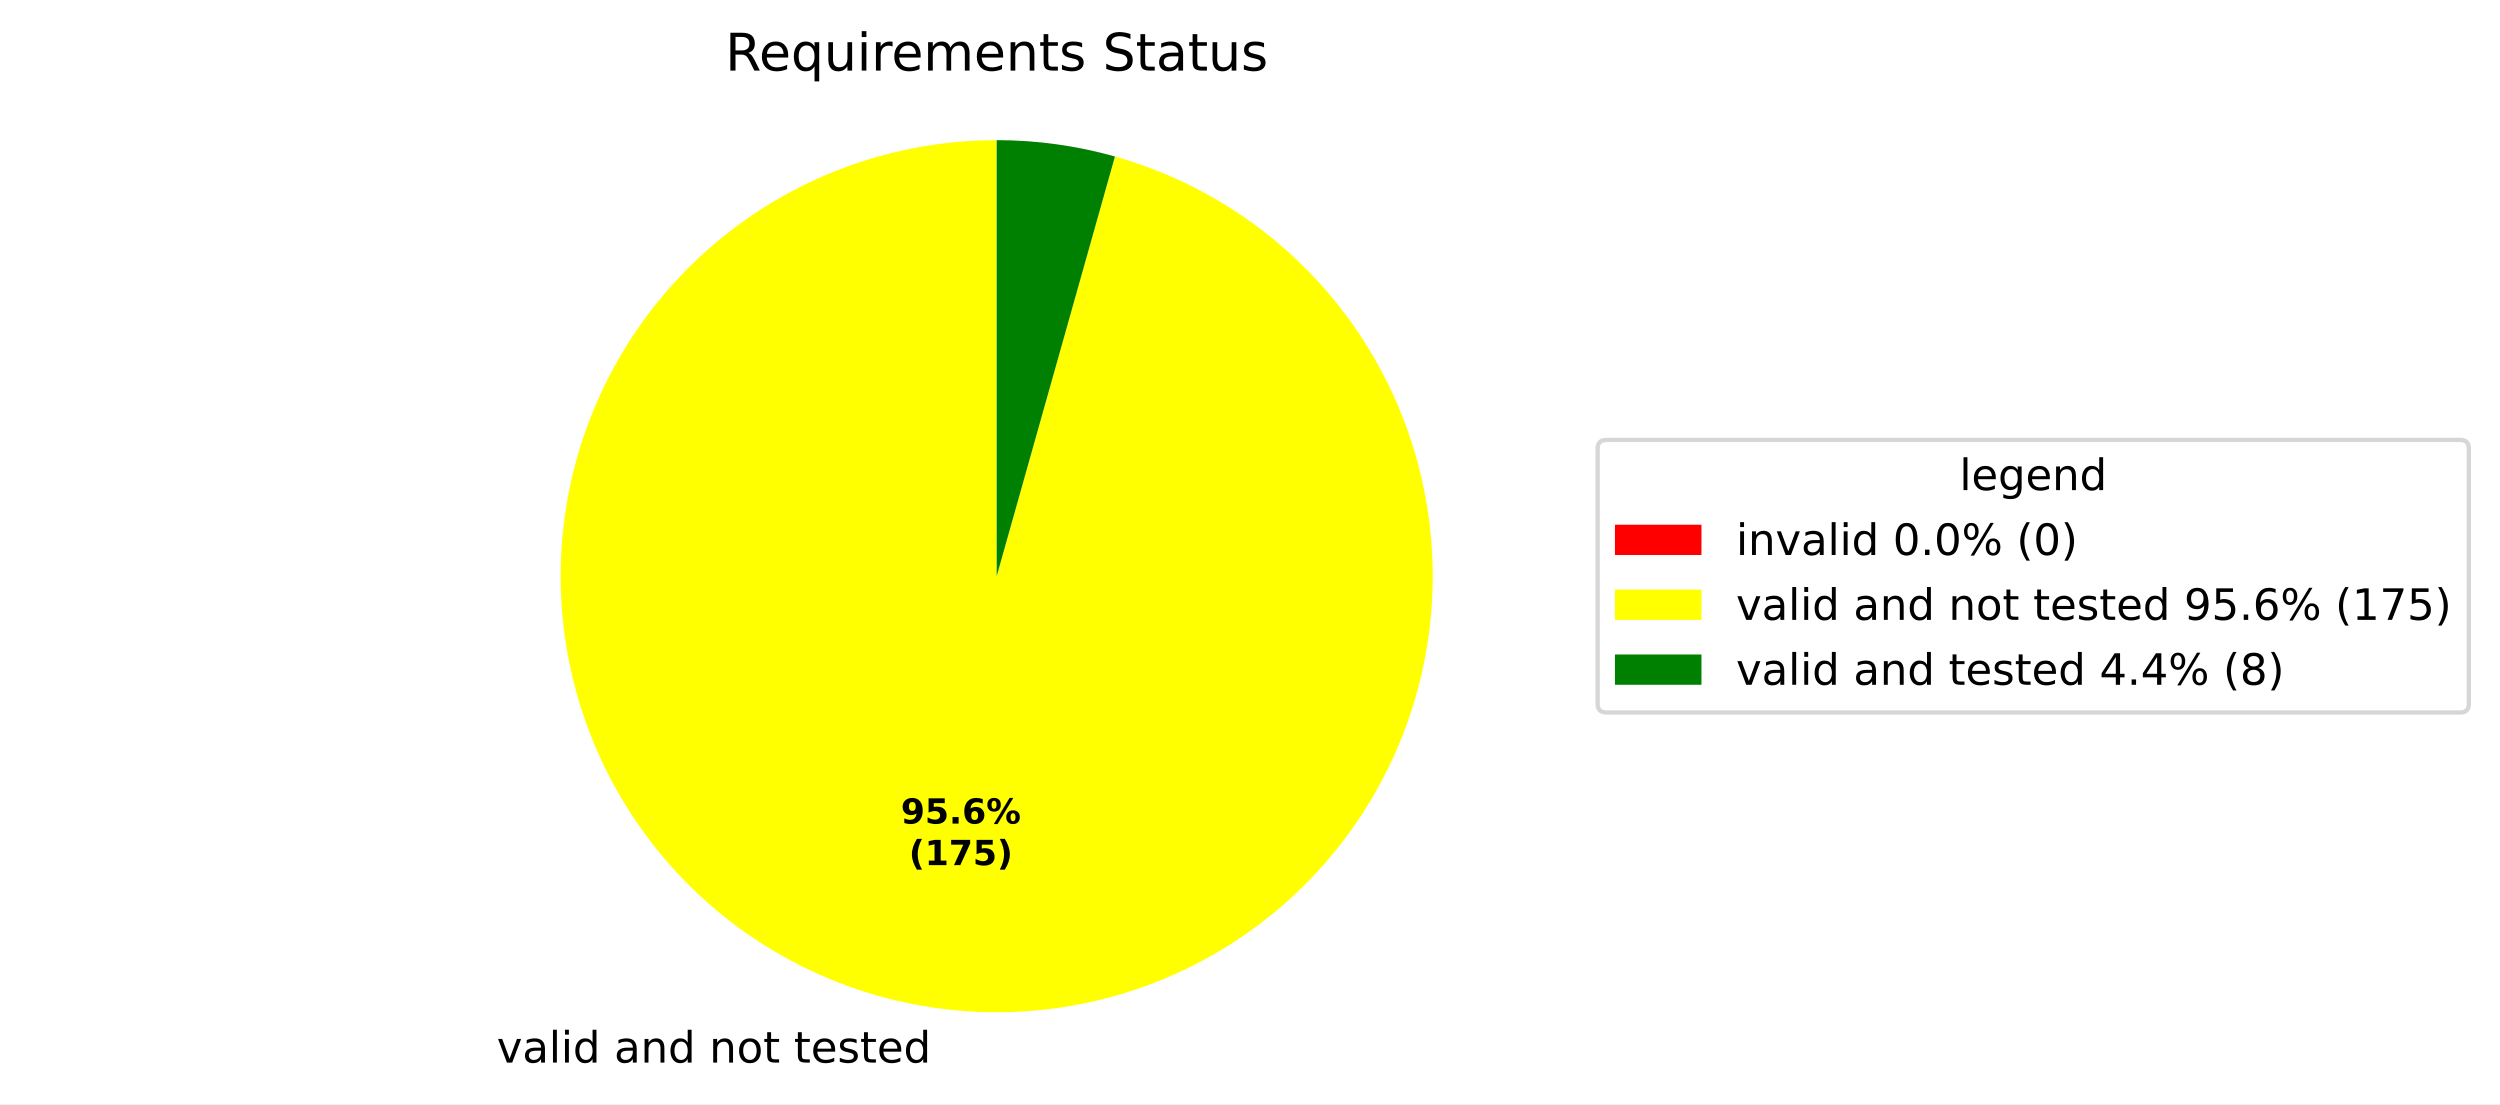
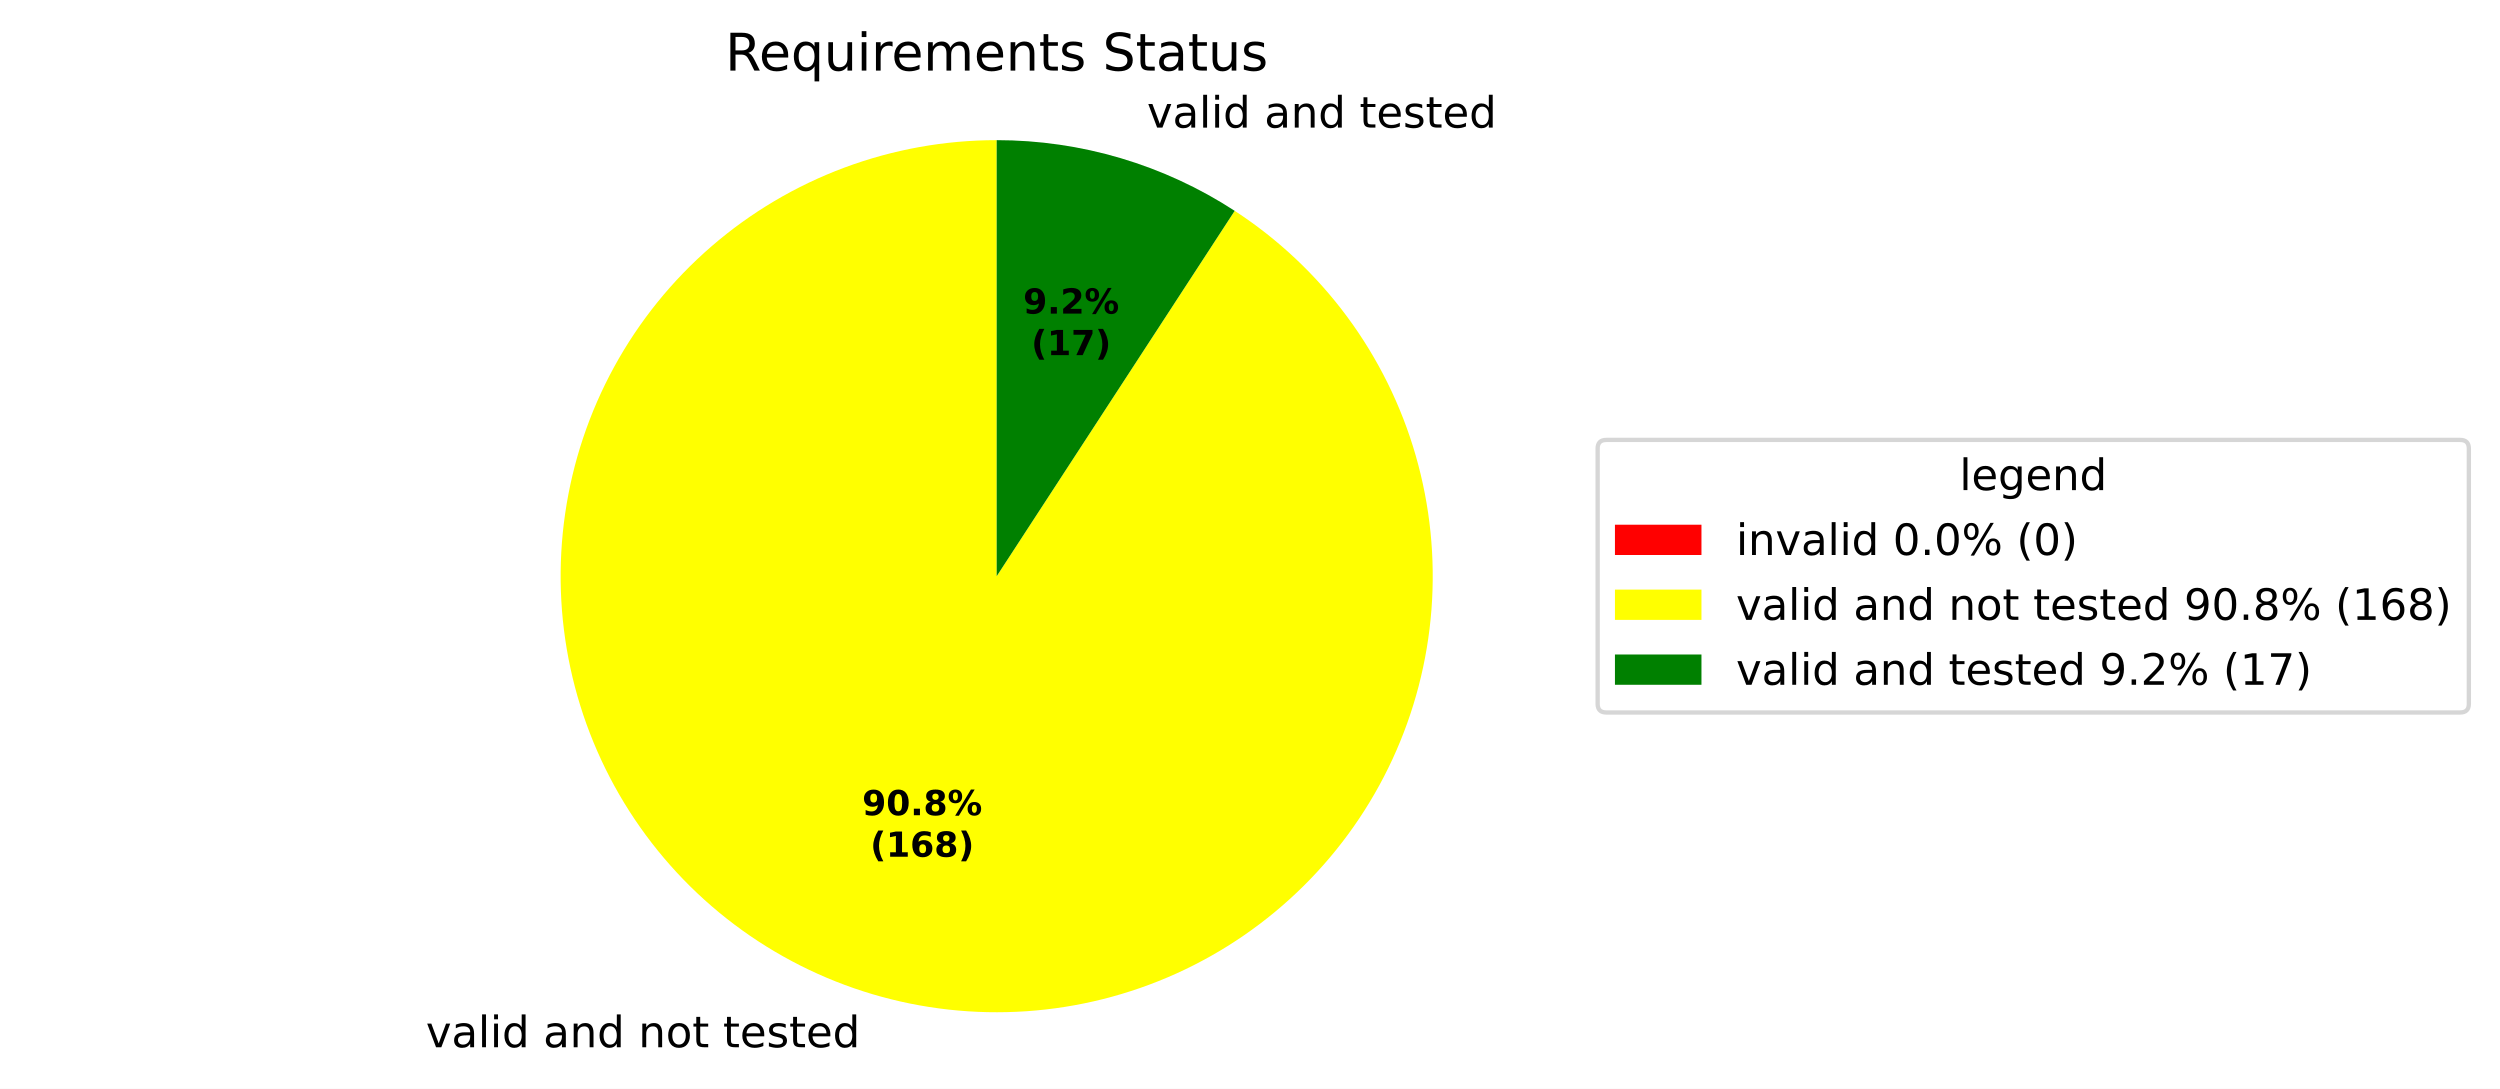
- <svg xmlns="http://www.w3.org/2000/svg" xmlns:xlink="http://www.w3.org/1999/xlink" width="577.915pt" height="255.235pt" viewBox="0 0 577.915 255.235" version="1.1">
+ <svg xmlns="http://www.w3.org/2000/svg" xmlns:xlink="http://www.w3.org/1999/xlink" width="577.915pt" height="251.69pt" viewBox="0 0 577.915 251.69" version="1.1">
  <defs>
    <style type="text/css">*{stroke-linejoin: round; stroke-linecap: butt}</style>
  </defs>
  <g id="figure_1">
    <g id="patch_1">
-       <path d="M 0 255.235  L 577.915 255.235  L 577.915 0  L 0 0  z " style="fill: #ffffff" />
+       <path d="M 0 251.69  L 577.915 251.69  L 577.915 0  L 0 0  z " style="fill: #ffffff" />
    </g>
    <g id="axes_1">
      <g id="patch_2">
        <path d="M 230.4 32.398  C 230.4 32.398 230.4 32.398 230.4 32.398  L 230.4 133.198  z " style="fill: #ff0000" />
      </g>
      <g id="patch_3">
-         <path d="M 230.4 32.398  C 217.745 32.398 205.203 34.781 193.43 39.423  C 181.657 44.064 170.863 50.881 161.612 59.517  C 152.362 68.153 144.82 78.454 139.382 89.881  C 133.944 101.307 130.706 113.657 129.838 126.282  C 128.969 138.907 130.486 151.583 134.309 163.647  C 138.131 175.71 144.192 186.947 152.173 196.768  C 160.154 206.589 169.913 214.82 180.94 221.029  C 191.966 227.239 204.064 231.317 216.6 233.049  C 229.136 234.782 241.886 234.138 254.184 231.152  C 266.481 228.166 278.107 222.891 288.453 215.603  C 298.798 208.315 307.679 199.143 314.63 188.569  C 321.582 177.994 326.48 166.204 329.069 153.817  C 331.657 141.43 331.89 128.665 329.755 116.192  C 327.62 103.718 323.155 91.758 316.594 80.937  C 310.033 70.115 301.492 60.626 291.419 52.965  C 281.347 45.305 269.921 39.609 257.74 36.177  L 230.4 133.198  z " style="fill: #ffff00" />
+         <path d="M 230.4 32.398  C 218.386 32.398 206.468 34.546 195.21 38.74  C 183.952 42.934 173.534 49.107 164.449 56.968  C 155.363 64.828 147.756 74.25 141.986 84.787  C 136.216 95.325 132.376 106.81 130.648 118.699  C 128.92 130.588 129.331 142.69 131.862 154.435  C 134.393 166.179 139.004 177.376 145.476 187.498  C 151.947 197.62 160.177 206.504 169.775 213.729  C 179.373 220.955 190.186 226.407 201.703 229.827  C 213.22 233.247 225.256 234.581 237.242 233.766  C 249.228 232.95 260.972 229.998 271.92 225.05  C 282.867 220.101 292.842 213.235 301.373 204.776  C 309.904 196.318 316.855 186.401 321.896 175.496  C 326.937 164.591 329.989 152.872 330.906 140.893  C 331.823 128.915 330.591 116.868 327.269 105.322  C 323.947 93.777 318.587 82.918 311.443 73.259  C 304.299 63.6 295.486 55.295 285.419 48.738  L 230.4 133.198  z " style="fill: #ffff00" />
      </g>
      <g id="patch_4">
-         <path d="M 257.74 36.177  C 253.297 34.925 248.773 33.979 244.2 33.347  C 239.627 32.715 235.016 32.398 230.4 32.398  L 230.4 133.198  z " style="fill: #008000" />
+         <path d="M 285.419 48.738  C 277.278 43.434 268.412 39.336 259.097 36.569  C 249.783 33.803 240.117 32.398 230.4 32.398  L 230.4 133.198  z " style="fill: #008000" />
      </g>
      <g id="matplotlib.axis_1" />
      <g id="matplotlib.axis_2" />
      <g id="text_1">
-         <g transform="translate(111.6605 245.6322) scale(0.1 -0.1)">
+         <g transform="translate(95.27378 242.0878) scale(0.1 -0.1)">
          <defs>
            <path id="DejaVuSans-3" transform="scale(0.015625)" />
            <path id="DejaVuSans-59" d="M 191 3500  L 800 3500  L 1894 563  L 2988 3500  L 3597 3500  L 2284 0  L 1503 0  L 191 3500  z " transform="scale(0.015625)" />
            <path id="DejaVuSans-44" d="M 2194 1759  Q 1497 1759 1228 1600  Q 959 1441 959 1056  Q 959 750 1161 570  Q 1363 391 1709 391  Q 2188 391 2477 730  Q 2766 1069 2766 1631  L 2766 1759  L 2194 1759  z M 3341 1997  L 3341 0  L 2766 0  L 2766 531  Q 2569 213 2275 61  Q 1981 -91 1556 -91  Q 1019 -91 701 211  Q 384 513 384 1019  Q 384 1609 779 1909  Q 1175 2209 1959 2209  L 2766 2209  L 2766 2266  Q 2766 2663 2505 2880  Q 2244 3097 1772 3097  Q 1472 3097 1187 3025  Q 903 2953 641 2809  L 641 3341  Q 956 3463 1253 3523  Q 1550 3584 1831 3584  Q 2591 3584 2966 3190  Q 3341 2797 3341 1997  z " transform="scale(0.015625)" />
            <path id="DejaVuSans-4f" d="M 603 4863  L 1178 4863  L 1178 0  L 603 0  L 603 4863  z " transform="scale(0.015625)" />
            <path id="DejaVuSans-4c" d="M 603 3500  L 1178 3500  L 1178 0  L 603 0  L 603 3500  z M 603 4863  L 1178 4863  L 1178 4134  L 603 4134  L 603 4863  z " transform="scale(0.015625)" />
            <path id="DejaVuSans-47" d="M 2906 2969  L 2906 4863  L 3481 4863  L 3481 0  L 2906 0  L 2906 525  Q 2725 213 2448 61  Q 2172 -91 1784 -91  Q 1150 -91 751 415  Q 353 922 353 1747  Q 353 2572 751 3078  Q 1150 3584 1784 3584  Q 2172 3584 2448 3432  Q 2725 3281 2906 2969  z M 947 1747  Q 947 1113 1208 752  Q 1469 391 1925 391  Q 2381 391 2643 752  Q 2906 1113 2906 1747  Q 2906 2381 2643 2742  Q 2381 3103 1925 3103  Q 1469 3103 1208 2742  Q 947 2381 947 1747  z " transform="scale(0.015625)" />
            <path id="DejaVuSans-51" d="M 3513 2113  L 3513 0  L 2938 0  L 2938 2094  Q 2938 2591 2744 2837  Q 2550 3084 2163 3084  Q 1697 3084 1428 2787  Q 1159 2491 1159 1978  L 1159 0  L 581 0  L 581 3500  L 1159 3500  L 1159 2956  Q 1366 3272 1645 3428  Q 1925 3584 2291 3584  Q 2894 3584 3203 3211  Q 3513 2838 3513 2113  z " transform="scale(0.015625)" />
            <path id="DejaVuSans-52" d="M 1959 3097  Q 1497 3097 1228 2736  Q 959 2375 959 1747  Q 959 1119 1226 758  Q 1494 397 1959 397  Q 2419 397 2687 759  Q 2956 1122 2956 1747  Q 2956 2369 2687 2733  Q 2419 3097 1959 3097  z M 1959 3584  Q 2709 3584 3137 3096  Q 3566 2609 3566 1747  Q 3566 888 3137 398  Q 2709 -91 1959 -91  Q 1206 -91 779 398  Q 353 888 353 1747  Q 353 2609 779 3096  Q 1206 3584 1959 3584  z " transform="scale(0.015625)" />
            <path id="DejaVuSans-57" d="M 1172 4494  L 1172 3500  L 2356 3500  L 2356 3053  L 1172 3053  L 1172 1153  Q 1172 725 1289 603  Q 1406 481 1766 481  L 2356 481  L 2356 0  L 1766 0  Q 1100 0 847 248  Q 594 497 594 1153  L 594 3053  L 172 3053  L 172 3500  L 594 3500  L 594 4494  L 1172 4494  z " transform="scale(0.015625)" />
            <path id="DejaVuSans-48" d="M 3597 1894  L 3597 1613  L 953 1613  Q 991 1019 1311 708  Q 1631 397 2203 397  Q 2534 397 2845 478  Q 3156 559 3463 722  L 3463 178  Q 3153 47 2828 -22  Q 2503 -91 2169 -91  Q 1331 -91 842 396  Q 353 884 353 1716  Q 353 2575 817 3079  Q 1281 3584 2069 3584  Q 2775 3584 3186 3129  Q 3597 2675 3597 1894  z M 3022 2063  Q 3016 2534 2758 2815  Q 2500 3097 2075 3097  Q 1594 3097 1305 2825  Q 1016 2553 972 2059  L 3022 2063  z " transform="scale(0.015625)" />
            <path id="DejaVuSans-56" d="M 2834 3397  L 2834 2853  Q 2591 2978 2328 3040  Q 2066 3103 1784 3103  Q 1356 3103 1142 2972  Q 928 2841 928 2578  Q 928 2378 1081 2264  Q 1234 2150 1697 2047  L 1894 2003  Q 2506 1872 2764 1633  Q 3022 1394 3022 966  Q 3022 478 2636 193  Q 2250 -91 1575 -91  Q 1294 -91 989 -36  Q 684 19 347 128  L 347 722  Q 666 556 975 473  Q 1284 391 1588 391  Q 1994 391 2212 530  Q 2431 669 2431 922  Q 2431 1156 2273 1281  Q 2116 1406 1581 1522  L 1381 1569  Q 847 1681 609 1914  Q 372 2147 372 2553  Q 372 3047 722 3315  Q 1072 3584 1716 3584  Q 2034 3584 2315 3537  Q 2597 3491 2834 3397  z " transform="scale(0.015625)" />
          </defs>
          <use xlink:href="#DejaVuSans-3" />
          <use xlink:href="#DejaVuSans-59" transform="translate(31.78125 0)" />
          <use xlink:href="#DejaVuSans-44" transform="translate(90.96875 0)" />
          <use xlink:href="#DejaVuSans-4f" transform="translate(152.25 0)" />
          <use xlink:href="#DejaVuSans-4c" transform="translate(180.0312 0)" />
          <use xlink:href="#DejaVuSans-47" transform="translate(207.8125 0)" />
          <use xlink:href="#DejaVuSans-3" transform="translate(271.2969 0)" />
          <use xlink:href="#DejaVuSans-44" transform="translate(303.0781 0)" />
          <use xlink:href="#DejaVuSans-51" transform="translate(364.3594 0)" />
          <use xlink:href="#DejaVuSans-47" transform="translate(427.7344 0)" />
          <use xlink:href="#DejaVuSans-3" transform="translate(491.2188 0)" />
          <use xlink:href="#DejaVuSans-51" transform="translate(523 0)" />
          <use xlink:href="#DejaVuSans-52" transform="translate(586.375 0)" />
          <use xlink:href="#DejaVuSans-57" transform="translate(647.5625 0)" />
          <use xlink:href="#DejaVuSans-3" transform="translate(686.7656 0)" />
          <use xlink:href="#DejaVuSans-57" transform="translate(718.5469 0)" />
          <use xlink:href="#DejaVuSans-48" transform="translate(757.75 0)" />
          <use xlink:href="#DejaVuSans-56" transform="translate(819.2812 0)" />
          <use xlink:href="#DejaVuSans-57" transform="translate(871.375 0)" />
          <use xlink:href="#DejaVuSans-48" transform="translate(910.5781 0)" />
          <use xlink:href="#DejaVuSans-47" transform="translate(972.1094 0)" />
        </g>
      </g>
      <g id="text_2">
-         <g transform="translate(208.2431 190.386) scale(0.08 -0.08)">
+         <g transform="translate(261.9668 29.50455) scale(0.1 -0.1)">
+           <use xlink:href="#DejaVuSans-3" />
+           <use xlink:href="#DejaVuSans-59" transform="translate(31.78125 0)" />
+           <use xlink:href="#DejaVuSans-44" transform="translate(90.96875 0)" />
+           <use xlink:href="#DejaVuSans-4f" transform="translate(152.25 0)" />
+           <use xlink:href="#DejaVuSans-4c" transform="translate(180.0312 0)" />
+           <use xlink:href="#DejaVuSans-47" transform="translate(207.8125 0)" />
+           <use xlink:href="#DejaVuSans-3" transform="translate(271.2969 0)" />
+           <use xlink:href="#DejaVuSans-44" transform="translate(303.0781 0)" />
+           <use xlink:href="#DejaVuSans-51" transform="translate(364.3594 0)" />
+           <use xlink:href="#DejaVuSans-47" transform="translate(427.7344 0)" />
+           <use xlink:href="#DejaVuSans-3" transform="translate(491.2188 0)" />
+           <use xlink:href="#DejaVuSans-57" transform="translate(523 0)" />
+           <use xlink:href="#DejaVuSans-48" transform="translate(562.2031 0)" />
+           <use xlink:href="#DejaVuSans-56" transform="translate(623.7344 0)" />
+           <use xlink:href="#DejaVuSans-57" transform="translate(675.8281 0)" />
+           <use xlink:href="#DejaVuSans-48" transform="translate(715.0312 0)" />
+           <use xlink:href="#DejaVuSans-47" transform="translate(776.5625 0)" />
+         </g>
+       </g>
+       <g id="text_3">
+         <g transform="translate(199.3048 188.4527) scale(0.08 -0.08)">
          <defs>
            <path id="DejaVuSans-Bold-1c" d="M 641 103  L 641 966  Q 928 831 1190 764  Q 1453 697 1709 697  Q 2247 697 2547 995  Q 2847 1294 2900 1881  Q 2688 1725 2447 1647  Q 2206 1569 1925 1569  Q 1209 1569 770 1986  Q 331 2403 331 3084  Q 331 3838 820 4291  Q 1309 4744 2131 4744  Q 3044 4744 3544 4128  Q 4044 3513 4044 2388  Q 4044 1231 3459 570  Q 2875 -91 1856 -91  Q 1528 -91 1228 -42  Q 928 6 641 103  z M 2125 2350  Q 2441 2350 2600 2554  Q 2759 2759 2759 3169  Q 2759 3575 2600 3781  Q 2441 3988 2125 3988  Q 1809 3988 1650 3781  Q 1491 3575 1491 3169  Q 1491 2759 1650 2554  Q 1809 2350 2125 2350  z " transform="scale(0.015625)" />
-             <path id="DejaVuSans-Bold-18" d="M 678 4666  L 3669 4666  L 3669 3781  L 1638 3781  L 1638 3059  Q 1775 3097 1914 3117  Q 2053 3138 2203 3138  Q 3056 3138 3531 2711  Q 4006 2284 4006 1522  Q 4006 766 3489 337  Q 2972 -91 2053 -91  Q 1656 -91 1267 -14  Q 878 63 494 219  L 494 1166  Q 875 947 1217 837  Q 1559 728 1863 728  Q 2300 728 2551 942  Q 2803 1156 2803 1522  Q 2803 1891 2551 2103  Q 2300 2316 1863 2316  Q 1603 2316 1309 2248  Q 1016 2181 678 2041  L 678 4666  z " transform="scale(0.015625)" />
+             <path id="DejaVuSans-Bold-13" d="M 2944 2338  Q 2944 3213 2780 3570  Q 2616 3928 2228 3928  Q 1841 3928 1675 3570  Q 1509 3213 1509 2338  Q 1509 1453 1675 1090  Q 1841 728 2228 728  Q 2613 728 2778 1090  Q 2944 1453 2944 2338  z M 4147 2328  Q 4147 1169 3647 539  Q 3147 -91 2228 -91  Q 1306 -91 806 539  Q 306 1169 306 2328  Q 306 3491 806 4120  Q 1306 4750 2228 4750  Q 3147 4750 3647 4120  Q 4147 3491 4147 2328  z " transform="scale(0.015625)" />
            <path id="DejaVuSans-Bold-11" d="M 653 1209  L 1778 1209  L 1778 0  L 653 0  L 653 1209  z " transform="scale(0.015625)" />
-             <path id="DejaVuSans-Bold-19" d="M 2316 2303  Q 2000 2303 1842 2098  Q 1684 1894 1684 1484  Q 1684 1075 1842 870  Q 2000 666 2316 666  Q 2634 666 2792 870  Q 2950 1075 2950 1484  Q 2950 1894 2792 2098  Q 2634 2303 2316 2303  z M 3803 4544  L 3803 3681  Q 3506 3822 3243 3889  Q 2981 3956 2731 3956  Q 2194 3956 1894 3657  Q 1594 3359 1544 2772  Q 1750 2925 1990 3001  Q 2231 3078 2516 3078  Q 3231 3078 3670 2659  Q 4109 2241 4109 1563  Q 4109 813 3618 361  Q 3128 -91 2303 -91  Q 1394 -91 895 523  Q 397 1138 397 2266  Q 397 3422 980 4083  Q 1563 4744 2578 4744  Q 2900 4744 3203 4694  Q 3506 4644 3803 4544  z " transform="scale(0.015625)" />
+             <path id="DejaVuSans-Bold-1b" d="M 2228 2088  Q 1891 2088 1709 1903  Q 1528 1719 1528 1375  Q 1528 1031 1709 848  Q 1891 666 2228 666  Q 2563 666 2741 848  Q 2919 1031 2919 1375  Q 2919 1722 2741 1905  Q 2563 2088 2228 2088  z M 1350 2484  Q 925 2613 709 2878  Q 494 3144 494 3541  Q 494 4131 934 4440  Q 1375 4750 2228 4750  Q 3075 4750 3515 4442  Q 3956 4134 3956 3541  Q 3956 3144 3739 2878  Q 3522 2613 3097 2484  Q 3572 2353 3814 2058  Q 4056 1763 4056 1313  Q 4056 619 3595 264  Q 3134 -91 2228 -91  Q 1319 -91 855 264  Q 391 619 391 1313  Q 391 1763 633 2058  Q 875 2353 1350 2484  z M 1631 3419  Q 1631 3141 1786 2991  Q 1941 2841 2228 2841  Q 2509 2841 2662 2991  Q 2816 3141 2816 3419  Q 2816 3697 2662 3845  Q 2509 3994 2228 3994  Q 1941 3994 1786 3844  Q 1631 3694 1631 3419  z " transform="scale(0.015625)" />
            <path id="DejaVuSans-Bold-8" d="M 4959 1925  Q 4738 1925 4616 1733  Q 4494 1541 4494 1184  Q 4494 825 4614 633  Q 4734 441 4959 441  Q 5184 441 5303 633  Q 5422 825 5422 1184  Q 5422 1541 5301 1733  Q 5181 1925 4959 1925  z M 4959 2450  Q 5541 2450 5875 2112  Q 6209 1775 6209 1184  Q 6209 594 5875 251  Q 5541 -91 4959 -91  Q 4378 -91 4042 251  Q 3706 594 3706 1184  Q 3706 1772 4042 2111  Q 4378 2450 4959 2450  z M 2094 -91  L 1403 -91  L 4319 4750  L 5013 4750  L 2094 -91  z M 1453 4750  Q 2034 4750 2367 4411  Q 2700 4072 2700 3481  Q 2700 2891 2367 2550  Q 2034 2209 1453 2209  Q 872 2209 539 2550  Q 206 2891 206 3481  Q 206 4072 539 4411  Q 872 4750 1453 4750  z M 1453 4225  Q 1228 4225 1106 4031  Q 984 3838 984 3481  Q 984 3122 1106 2926  Q 1228 2731 1453 2731  Q 1678 2731 1798 2926  Q 1919 3122 1919 3481  Q 1919 3838 1797 4031  Q 1675 4225 1453 4225  z " transform="scale(0.015625)" />
          </defs>
          <use xlink:href="#DejaVuSans-Bold-1c" />
-           <use xlink:href="#DejaVuSans-Bold-18" transform="translate(69.57812 0)" />
+           <use xlink:href="#DejaVuSans-Bold-13" transform="translate(69.57812 0)" />
          <use xlink:href="#DejaVuSans-Bold-11" transform="translate(139.1562 0)" />
-           <use xlink:href="#DejaVuSans-Bold-19" transform="translate(177.1406 0)" />
+           <use xlink:href="#DejaVuSans-Bold-1b" transform="translate(177.1406 0)" />
          <use xlink:href="#DejaVuSans-Bold-8" transform="translate(246.7188 0)" />
        </g>
-         <g transform="translate(210.1143 199.9876) scale(0.08 -0.08)">
+         <g transform="translate(201.1761 198.0543) scale(0.08 -0.08)">
          <defs>
            <path id="DejaVuSans-Bold-b" d="M 2413 -844  L 1484 -844  Q 1006 -72 778 623  Q 550 1319 550 2003  Q 550 2688 779 3389  Q 1009 4091 1484 4856  L 2413 4856  Q 2013 4116 1813 3408  Q 1613 2700 1613 2009  Q 1613 1319 1811 609  Q 2009 -100 2413 -844  z " transform="scale(0.015625)" />
            <path id="DejaVuSans-Bold-14" d="M 750 831  L 1813 831  L 1813 3847  L 722 3622  L 722 4441  L 1806 4666  L 2950 4666  L 2950 831  L 4013 831  L 4013 0  L 750 0  L 750 831  z " transform="scale(0.015625)" />
+             <path id="DejaVuSans-Bold-19" d="M 2316 2303  Q 2000 2303 1842 2098  Q 1684 1894 1684 1484  Q 1684 1075 1842 870  Q 2000 666 2316 666  Q 2634 666 2792 870  Q 2950 1075 2950 1484  Q 2950 1894 2792 2098  Q 2634 2303 2316 2303  z M 3803 4544  L 3803 3681  Q 3506 3822 3243 3889  Q 2981 3956 2731 3956  Q 2194 3956 1894 3657  Q 1594 3359 1544 2772  Q 1750 2925 1990 3001  Q 2231 3078 2516 3078  Q 3231 3078 3670 2659  Q 4109 2241 4109 1563  Q 4109 813 3618 361  Q 3128 -91 2303 -91  Q 1394 -91 895 523  Q 397 1138 397 2266  Q 397 3422 980 4083  Q 1563 4744 2578 4744  Q 2900 4744 3203 4694  Q 3506 4644 3803 4544  z " transform="scale(0.015625)" />
+             <path id="DejaVuSans-Bold-c" d="M 513 -844  Q 913 -100 1113 609  Q 1313 1319 1313 2009  Q 1313 2700 1113 3408  Q 913 4116 513 4856  L 1441 4856  Q 1916 4091 2145 3389  Q 2375 2688 2375 2003  Q 2375 1319 2147 623  Q 1919 -72 1441 -844  L 513 -844  z " transform="scale(0.015625)" />
+           </defs>
+           <use xlink:href="#DejaVuSans-Bold-b" />
+           <use xlink:href="#DejaVuSans-Bold-14" transform="translate(45.70312 0)" />
+           <use xlink:href="#DejaVuSans-Bold-19" transform="translate(115.2812 0)" />
+           <use xlink:href="#DejaVuSans-Bold-1b" transform="translate(184.8594 0)" />
+           <use xlink:href="#DejaVuSans-Bold-c" transform="translate(254.4375 0)" />
+         </g>
+       </g>
+       <g id="text_4">
+         <g transform="translate(236.5245 72.49822) scale(0.08 -0.08)">
+           <defs>
+             <path id="DejaVuSans-Bold-15" d="M 1844 884  L 3897 884  L 3897 0  L 506 0  L 506 884  L 2209 2388  Q 2438 2594 2547 2791  Q 2656 2988 2656 3200  Q 2656 3528 2436 3728  Q 2216 3928 1850 3928  Q 1569 3928 1234 3808  Q 900 3688 519 3450  L 519 4475  Q 925 4609 1322 4679  Q 1719 4750 2100 4750  Q 2938 4750 3402 4381  Q 3866 4013 3866 3353  Q 3866 2972 3669 2642  Q 3472 2313 2841 1759  L 1844 884  z " transform="scale(0.015625)" />
+           </defs>
+           <use xlink:href="#DejaVuSans-Bold-1c" />
+           <use xlink:href="#DejaVuSans-Bold-11" transform="translate(69.57812 0)" />
+           <use xlink:href="#DejaVuSans-Bold-15" transform="translate(107.5625 0)" />
+           <use xlink:href="#DejaVuSans-Bold-8" transform="translate(177.1406 0)" />
+         </g>
+         <g transform="translate(238.3958 82.09978) scale(0.08 -0.08)">
+           <defs>
            <path id="DejaVuSans-Bold-1a" d="M 428 4666  L 3944 4666  L 3944 3988  L 2125 0  L 953 0  L 2675 3781  L 428 3781  L 428 4666  z " transform="scale(0.015625)" />
-             <path id="DejaVuSans-Bold-c" d="M 513 -844  Q 913 -100 1113 609  Q 1313 1319 1313 2009  Q 1313 2700 1113 3408  Q 913 4116 513 4856  L 1441 4856  Q 1916 4091 2145 3389  Q 2375 2688 2375 2003  Q 2375 1319 2147 623  Q 1919 -72 1441 -844  L 513 -844  z " transform="scale(0.015625)" />
          </defs>
          <use xlink:href="#DejaVuSans-Bold-b" />
          <use xlink:href="#DejaVuSans-Bold-14" transform="translate(45.70312 0)" />
          <use xlink:href="#DejaVuSans-Bold-1a" transform="translate(115.2812 0)" />
-           <use xlink:href="#DejaVuSans-Bold-18" transform="translate(184.8594 0)" />
-           <use xlink:href="#DejaVuSans-Bold-c" transform="translate(254.4375 0)" />
-         </g>
-       </g>
-       <g id="text_3">
+           <use xlink:href="#DejaVuSans-Bold-c" transform="translate(184.8594 0)" />
+         </g>
+       </g>
+       <g id="text_5">
        <g transform="translate(167.6616 16.31812) scale(0.12 -0.12)">
          <defs>
            <path id="DejaVuSans-35" d="M 2841 2188  Q 3044 2119 3236 1894  Q 3428 1669 3622 1275  L 4263 0  L 3584 0  L 2988 1197  Q 2756 1666 2539 1819  Q 2322 1972 1947 1972  L 1259 1972  L 1259 0  L 628 0  L 628 4666  L 2053 4666  Q 2853 4666 3247 4331  Q 3641 3997 3641 3322  Q 3641 2881 3436 2590  Q 3231 2300 2841 2188  z M 1259 4147  L 1259 2491  L 2053 2491  Q 2509 2491 2742 2702  Q 2975 2913 2975 3322  Q 2975 3731 2742 3939  Q 2509 4147 2053 4147  L 1259 4147  z " transform="scale(0.015625)" />
            <path id="DejaVuSans-54" d="M 947 1747  Q 947 1113 1208 752  Q 1469 391 1925 391  Q 2381 391 2643 752  Q 2906 1113 2906 1747  Q 2906 2381 2643 2742  Q 2381 3103 1925 3103  Q 1469 3103 1208 2742  Q 947 2381 947 1747  z M 2906 525  Q 2725 213 2448 61  Q 2172 -91 1784 -91  Q 1150 -91 751 415  Q 353 922 353 1747  Q 353 2572 751 3078  Q 1150 3584 1784 3584  Q 2172 3584 2448 3432  Q 2725 3281 2906 2969  L 2906 3500  L 3481 3500  L 3481 -1331  L 2906 -1331  L 2906 525  z " transform="scale(0.015625)" />
            <path id="DejaVuSans-58" d="M 544 1381  L 544 3500  L 1119 3500  L 1119 1403  Q 1119 906 1312 657  Q 1506 409 1894 409  Q 2359 409 2629 706  Q 2900 1003 2900 1516  L 2900 3500  L 3475 3500  L 3475 0  L 2900 0  L 2900 538  Q 2691 219 2414 64  Q 2138 -91 1772 -91  Q 1169 -91 856 284  Q 544 659 544 1381  z M 1991 3584  L 1991 3584  z " transform="scale(0.015625)" />
            <path id="DejaVuSans-55" d="M 2631 2963  Q 2534 3019 2420 3045  Q 2306 3072 2169 3072  Q 1681 3072 1420 2755  Q 1159 2438 1159 1844  L 1159 0  L 581 0  L 581 3500  L 1159 3500  L 1159 2956  Q 1341 3275 1631 3429  Q 1922 3584 2338 3584  Q 2397 3584 2469 3576  Q 2541 3569 2628 3553  L 2631 2963  z " transform="scale(0.015625)" />
            <path id="DejaVuSans-50" d="M 3328 2828  Q 3544 3216 3844 3400  Q 4144 3584 4550 3584  Q 5097 3584 5394 3201  Q 5691 2819 5691 2113  L 5691 0  L 5113 0  L 5113 2094  Q 5113 2597 4934 2840  Q 4756 3084 4391 3084  Q 3944 3084 3684 2787  Q 3425 2491 3425 1978  L 3425 0  L 2847 0  L 2847 2094  Q 2847 2600 2669 2842  Q 2491 3084 2119 3084  Q 1678 3084 1418 2786  Q 1159 2488 1159 1978  L 1159 0  L 581 0  L 581 3500  L 1159 3500  L 1159 2956  Q 1356 3278 1631 3431  Q 1906 3584 2284 3584  Q 2666 3584 2933 3390  Q 3200 3197 3328 2828  z " transform="scale(0.015625)" />
            <path id="DejaVuSans-36" d="M 3425 4513  L 3425 3897  Q 3066 4069 2747 4153  Q 2428 4238 2131 4238  Q 1616 4238 1336 4038  Q 1056 3838 1056 3469  Q 1056 3159 1242 3001  Q 1428 2844 1947 2747  L 2328 2669  Q 3034 2534 3370 2195  Q 3706 1856 3706 1288  Q 3706 609 3251 259  Q 2797 -91 1919 -91  Q 1588 -91 1214 -16  Q 841 59 441 206  L 441 856  Q 825 641 1194 531  Q 1563 422 1919 422  Q 2459 422 2753 634  Q 3047 847 3047 1241  Q 3047 1584 2836 1778  Q 2625 1972 2144 2069  L 1759 2144  Q 1053 2284 737 2584  Q 422 2884 422 3419  Q 422 4038 858 4394  Q 1294 4750 2059 4750  Q 2388 4750 2728 4690  Q 3069 4631 3425 4513  z " transform="scale(0.015625)" />
          </defs>
          <use xlink:href="#DejaVuSans-35" />
          <use xlink:href="#DejaVuSans-48" transform="translate(65 0)" />
          <use xlink:href="#DejaVuSans-54" transform="translate(126.5312 0)" />
          <use xlink:href="#DejaVuSans-58" transform="translate(190.0156 0)" />
          <use xlink:href="#DejaVuSans-4c" transform="translate(253.3906 0)" />
          <use xlink:href="#DejaVuSans-55" transform="translate(281.1719 0)" />
          <use xlink:href="#DejaVuSans-48" transform="translate(320.0781 0)" />
          <use xlink:href="#DejaVuSans-50" transform="translate(381.6094 0)" />
          <use xlink:href="#DejaVuSans-48" transform="translate(479.0156 0)" />
          <use xlink:href="#DejaVuSans-51" transform="translate(540.5469 0)" />
          <use xlink:href="#DejaVuSans-57" transform="translate(603.9219 0)" />
          <use xlink:href="#DejaVuSans-56" transform="translate(643.125 0)" />
          <use xlink:href="#DejaVuSans-3" transform="translate(695.2188 0)" />
          <use xlink:href="#DejaVuSans-36" transform="translate(727 0)" />
          <use xlink:href="#DejaVuSans-57" transform="translate(790.4844 0)" />
          <use xlink:href="#DejaVuSans-44" transform="translate(829.6875 0)" />
          <use xlink:href="#DejaVuSans-57" transform="translate(890.9688 0)" />
          <use xlink:href="#DejaVuSans-58" transform="translate(930.1719 0)" />
          <use xlink:href="#DejaVuSans-56" transform="translate(993.5469 0)" />
        </g>
      </g>
      <g id="legend_1">
        <g id="patch_5">
          <path d="M 371.32 164.7  L 568.715 164.7  Q 570.715 164.7 570.715 162.7  L 570.715 103.697  Q 570.715 101.697 568.715 101.697  L 371.32 101.697  Q 369.32 101.697 369.32 103.697  L 369.32 162.7  Q 369.32 164.7 371.32 164.7  z " style="fill: #ffffff; opacity: 0.8; stroke: #cccccc; stroke-linejoin: miter" />
        </g>
-         <g id="text_4">
+         <g id="text_6">
          <g transform="translate(452.9583 113.295) scale(0.1 -0.1)">
            <defs>
              <path id="DejaVuSans-4a" d="M 2906 1791  Q 2906 2416 2648 2759  Q 2391 3103 1925 3103  Q 1463 3103 1205 2759  Q 947 2416 947 1791  Q 947 1169 1205 825  Q 1463 481 1925 481  Q 2391 481 2648 825  Q 2906 1169 2906 1791  z M 3481 434  Q 3481 -459 3084 -895  Q 2688 -1331 1869 -1331  Q 1566 -1331 1297 -1286  Q 1028 -1241 775 -1147  L 775 -588  Q 1028 -725 1275 -790  Q 1522 -856 1778 -856  Q 2344 -856 2625 -561  Q 2906 -266 2906 331  L 2906 616  Q 2728 306 2450 153  Q 2172 0 1784 0  Q 1141 0 747 490  Q 353 981 353 1791  Q 353 2603 747 3093  Q 1141 3584 1784 3584  Q 2172 3584 2450 3431  Q 2728 3278 2906 2969  L 2906 3500  L 3481 3500  L 3481 434  z " transform="scale(0.015625)" />
            </defs>
            <use xlink:href="#DejaVuSans-4f" />
            <use xlink:href="#DejaVuSans-48" transform="translate(27.78125 0)" />
            <use xlink:href="#DejaVuSans-4a" transform="translate(89.3125 0)" />
            <use xlink:href="#DejaVuSans-48" transform="translate(152.7969 0)" />
            <use xlink:href="#DejaVuSans-51" transform="translate(214.3281 0)" />
            <use xlink:href="#DejaVuSans-47" transform="translate(277.7031 0)" />
          </g>
        </g>
        <g id="patch_6">
          <path d="M 373.32 128.296  L 393.32 128.296  L 393.32 121.296  L 373.32 121.296  z " style="fill: #ff0000" />
        </g>
-         <g id="text_5">
+         <g id="text_7">
          <g transform="translate(401.32 128.2958) scale(0.1 -0.1)">
            <defs>
              <path id="DejaVuSans-13" d="M 2034 4250  Q 1547 4250 1301 3770  Q 1056 3291 1056 2328  Q 1056 1369 1301 889  Q 1547 409 2034 409  Q 2525 409 2770 889  Q 3016 1369 3016 2328  Q 3016 3291 2770 3770  Q 2525 4250 2034 4250  z M 2034 4750  Q 2819 4750 3233 4129  Q 3647 3509 3647 2328  Q 3647 1150 3233 529  Q 2819 -91 2034 -91  Q 1250 -91 836 529  Q 422 1150 422 2328  Q 422 3509 836 4129  Q 1250 4750 2034 4750  z " transform="scale(0.015625)" />
              <path id="DejaVuSans-11" d="M 684 794  L 1344 794  L 1344 0  L 684 0  L 684 794  z " transform="scale(0.015625)" />
              <path id="DejaVuSans-8" d="M 4653 2053  Q 4381 2053 4226 1822  Q 4072 1591 4072 1178  Q 4072 772 4226 539  Q 4381 306 4653 306  Q 4919 306 5073 539  Q 5228 772 5228 1178  Q 5228 1588 5073 1820  Q 4919 2053 4653 2053  z M 4653 2450  Q 5147 2450 5437 2106  Q 5728 1763 5728 1178  Q 5728 594 5436 251  Q 5144 -91 4653 -91  Q 4153 -91 3862 251  Q 3572 594 3572 1178  Q 3572 1766 3864 2108  Q 4156 2450 4653 2450  z M 1428 4353  Q 1159 4353 1004 4120  Q 850 3888 850 3481  Q 850 3069 1003 2837  Q 1156 2606 1428 2606  Q 1700 2606 1854 2837  Q 2009 3069 2009 3481  Q 2009 3884 1853 4118  Q 1697 4353 1428 4353  z M 4250 4750  L 4750 4750  L 1831 -91  L 1331 -91  L 4250 4750  z M 1428 4750  Q 1922 4750 2215 4408  Q 2509 4066 2509 3481  Q 2509 2891 2217 2550  Q 1925 2209 1428 2209  Q 931 2209 642 2551  Q 353 2894 353 3481  Q 353 4063 643 4406  Q 934 4750 1428 4750  z " transform="scale(0.015625)" />
              <path id="DejaVuSans-b" d="M 1984 4856  Q 1566 4138 1362 3434  Q 1159 2731 1159 2009  Q 1159 1288 1364 580  Q 1569 -128 1984 -844  L 1484 -844  Q 1016 -109 783 600  Q 550 1309 550 2009  Q 550 2706 781 3412  Q 1013 4119 1484 4856  L 1984 4856  z " transform="scale(0.015625)" />
              <path id="DejaVuSans-c" d="M 513 4856  L 1013 4856  Q 1481 4119 1714 3412  Q 1947 2706 1947 2009  Q 1947 1309 1714 600  Q 1481 -109 1013 -844  L 513 -844  Q 928 -128 1133 580  Q 1338 1288 1338 2009  Q 1338 2731 1133 3434  Q 928 4138 513 4856  z " transform="scale(0.015625)" />
            </defs>
            <use xlink:href="#DejaVuSans-4c" />
            <use xlink:href="#DejaVuSans-51" transform="translate(27.78125 0)" />
            <use xlink:href="#DejaVuSans-59" transform="translate(91.15625 0)" />
            <use xlink:href="#DejaVuSans-44" transform="translate(150.3438 0)" />
            <use xlink:href="#DejaVuSans-4f" transform="translate(211.625 0)" />
            <use xlink:href="#DejaVuSans-4c" transform="translate(239.4062 0)" />
            <use xlink:href="#DejaVuSans-47" transform="translate(267.1875 0)" />
            <use xlink:href="#DejaVuSans-3" transform="translate(330.6719 0)" />
            <use xlink:href="#DejaVuSans-13" transform="translate(362.4531 0)" />
            <use xlink:href="#DejaVuSans-11" transform="translate(426.0781 0)" />
            <use xlink:href="#DejaVuSans-13" transform="translate(457.8594 0)" />
            <use xlink:href="#DejaVuSans-8" transform="translate(521.4844 0)" />
            <use xlink:href="#DejaVuSans-3" transform="translate(616.5 0)" />
            <use xlink:href="#DejaVuSans-b" transform="translate(648.2812 0)" />
            <use xlink:href="#DejaVuSans-13" transform="translate(687.2969 0)" />
            <use xlink:href="#DejaVuSans-c" transform="translate(750.9219 0)" />
          </g>
        </g>
        <g id="patch_7">
          <path d="M 373.32 143.297  L 393.32 143.297  L 393.32 136.297  L 373.32 136.297  z " style="fill: #ffff00" />
        </g>
-         <g id="text_6">
+         <g id="text_8">
          <g transform="translate(401.32 143.2966) scale(0.1 -0.1)">
            <defs>
              <path id="DejaVuSans-1c" d="M 703 97  L 703 672  Q 941 559 1184 500  Q 1428 441 1663 441  Q 2288 441 2617 861  Q 2947 1281 2994 2138  Q 2813 1869 2534 1725  Q 2256 1581 1919 1581  Q 1219 1581 811 2004  Q 403 2428 403 3163  Q 403 3881 828 4315  Q 1253 4750 1959 4750  Q 2769 4750 3195 4129  Q 3622 3509 3622 2328  Q 3622 1225 3098 567  Q 2575 -91 1691 -91  Q 1453 -91 1209 -44  Q 966 3 703 97  z M 1959 2075  Q 2384 2075 2632 2365  Q 2881 2656 2881 3163  Q 2881 3666 2632 3958  Q 2384 4250 1959 4250  Q 1534 4250 1286 3958  Q 1038 3666 1038 3163  Q 1038 2656 1286 2365  Q 1534 2075 1959 2075  z " transform="scale(0.015625)" />
-               <path id="DejaVuSans-18" d="M 691 4666  L 3169 4666  L 3169 4134  L 1269 4134  L 1269 2991  Q 1406 3038 1543 3061  Q 1681 3084 1819 3084  Q 2600 3084 3056 2656  Q 3513 2228 3513 1497  Q 3513 744 3044 326  Q 2575 -91 1722 -91  Q 1428 -91 1123 -41  Q 819 9 494 109  L 494 744  Q 775 591 1075 516  Q 1375 441 1709 441  Q 2250 441 2565 725  Q 2881 1009 2881 1497  Q 2881 1984 2565 2268  Q 2250 2553 1709 2553  Q 1456 2553 1204 2497  Q 953 2441 691 2322  L 691 4666  z " transform="scale(0.015625)" />
+               <path id="DejaVuSans-1b" d="M 2034 2216  Q 1584 2216 1326 1975  Q 1069 1734 1069 1313  Q 1069 891 1326 650  Q 1584 409 2034 409  Q 2484 409 2743 651  Q 3003 894 3003 1313  Q 3003 1734 2745 1975  Q 2488 2216 2034 2216  z M 1403 2484  Q 997 2584 770 2862  Q 544 3141 544 3541  Q 544 4100 942 4425  Q 1341 4750 2034 4750  Q 2731 4750 3128 4425  Q 3525 4100 3525 3541  Q 3525 3141 3298 2862  Q 3072 2584 2669 2484  Q 3125 2378 3379 2068  Q 3634 1759 3634 1313  Q 3634 634 3220 271  Q 2806 -91 2034 -91  Q 1263 -91 848 271  Q 434 634 434 1313  Q 434 1759 690 2068  Q 947 2378 1403 2484  z M 1172 3481  Q 1172 3119 1398 2916  Q 1625 2713 2034 2713  Q 2441 2713 2670 2916  Q 2900 3119 2900 3481  Q 2900 3844 2670 4047  Q 2441 4250 2034 4250  Q 1625 4250 1398 4047  Q 1172 3844 1172 3481  z " transform="scale(0.015625)" />
+               <path id="DejaVuSans-14" d="M 794 531  L 1825 531  L 1825 4091  L 703 3866  L 703 4441  L 1819 4666  L 2450 4666  L 2450 531  L 3481 531  L 3481 0  L 794 0  L 794 531  z " transform="scale(0.015625)" />
              <path id="DejaVuSans-19" d="M 2113 2584  Q 1688 2584 1439 2293  Q 1191 2003 1191 1497  Q 1191 994 1439 701  Q 1688 409 2113 409  Q 2538 409 2786 701  Q 3034 994 3034 1497  Q 3034 2003 2786 2293  Q 2538 2584 2113 2584  z M 3366 4563  L 3366 3988  Q 3128 4100 2886 4159  Q 2644 4219 2406 4219  Q 1781 4219 1451 3797  Q 1122 3375 1075 2522  Q 1259 2794 1537 2939  Q 1816 3084 2150 3084  Q 2853 3084 3261 2657  Q 3669 2231 3669 1497  Q 3669 778 3244 343  Q 2819 -91 2113 -91  Q 1303 -91 875 529  Q 447 1150 447 2328  Q 447 3434 972 4092  Q 1497 4750 2381 4750  Q 2619 4750 2861 4703  Q 3103 4656 3366 4563  z " transform="scale(0.015625)" />
-               <path id="DejaVuSans-14" d="M 794 531  L 1825 531  L 1825 4091  L 703 3866  L 703 4441  L 1819 4666  L 2450 4666  L 2450 531  L 3481 531  L 3481 0  L 794 0  L 794 531  z " transform="scale(0.015625)" />
-               <path id="DejaVuSans-1a" d="M 525 4666  L 3525 4666  L 3525 4397  L 1831 0  L 1172 0  L 2766 4134  L 525 4134  L 525 4666  z " transform="scale(0.015625)" />
            </defs>
            <use xlink:href="#DejaVuSans-59" />
            <use xlink:href="#DejaVuSans-44" transform="translate(59.1875 0)" />
            <use xlink:href="#DejaVuSans-4f" transform="translate(120.4688 0)" />
            <use xlink:href="#DejaVuSans-4c" transform="translate(148.25 0)" />
            <use xlink:href="#DejaVuSans-47" transform="translate(176.0312 0)" />
            <use xlink:href="#DejaVuSans-3" transform="translate(239.5156 0)" />
            <use xlink:href="#DejaVuSans-44" transform="translate(271.2969 0)" />
            <use xlink:href="#DejaVuSans-51" transform="translate(332.5781 0)" />
            <use xlink:href="#DejaVuSans-47" transform="translate(395.9531 0)" />
            <use xlink:href="#DejaVuSans-3" transform="translate(459.4375 0)" />
            <use xlink:href="#DejaVuSans-51" transform="translate(491.2188 0)" />
            <use xlink:href="#DejaVuSans-52" transform="translate(554.5938 0)" />
            <use xlink:href="#DejaVuSans-57" transform="translate(615.7812 0)" />
            <use xlink:href="#DejaVuSans-3" transform="translate(654.9844 0)" />
            <use xlink:href="#DejaVuSans-57" transform="translate(686.7656 0)" />
            <use xlink:href="#DejaVuSans-48" transform="translate(725.9688 0)" />
            <use xlink:href="#DejaVuSans-56" transform="translate(787.5 0)" />
            <use xlink:href="#DejaVuSans-57" transform="translate(839.5938 0)" />
            <use xlink:href="#DejaVuSans-48" transform="translate(878.7969 0)" />
            <use xlink:href="#DejaVuSans-47" transform="translate(940.3281 0)" />
            <use xlink:href="#DejaVuSans-3" transform="translate(1003.812 0)" />
            <use xlink:href="#DejaVuSans-1c" transform="translate(1035.594 0)" />
-             <use xlink:href="#DejaVuSans-18" transform="translate(1099.219 0)" />
+             <use xlink:href="#DejaVuSans-13" transform="translate(1099.219 0)" />
            <use xlink:href="#DejaVuSans-11" transform="translate(1162.844 0)" />
-             <use xlink:href="#DejaVuSans-19" transform="translate(1194.625 0)" />
+             <use xlink:href="#DejaVuSans-1b" transform="translate(1194.625 0)" />
            <use xlink:href="#DejaVuSans-8" transform="translate(1258.25 0)" />
            <use xlink:href="#DejaVuSans-3" transform="translate(1353.266 0)" />
            <use xlink:href="#DejaVuSans-b" transform="translate(1385.047 0)" />
            <use xlink:href="#DejaVuSans-14" transform="translate(1424.062 0)" />
-             <use xlink:href="#DejaVuSans-1a" transform="translate(1487.688 0)" />
-             <use xlink:href="#DejaVuSans-18" transform="translate(1551.312 0)" />
+             <use xlink:href="#DejaVuSans-19" transform="translate(1487.688 0)" />
+             <use xlink:href="#DejaVuSans-1b" transform="translate(1551.312 0)" />
            <use xlink:href="#DejaVuSans-c" transform="translate(1614.938 0)" />
          </g>
        </g>
        <g id="patch_8">
          <path d="M 373.32 158.297  L 393.32 158.297  L 393.32 151.297  L 373.32 151.297  z " style="fill: #008000" />
        </g>
-         <g id="text_7">
+         <g id="text_9">
          <g transform="translate(401.32 158.2973) scale(0.1 -0.1)">
            <defs>
-               <path id="DejaVuSans-17" d="M 2419 4116  L 825 1625  L 2419 1625  L 2419 4116  z M 2253 4666  L 3047 4666  L 3047 1625  L 3713 1625  L 3713 1100  L 3047 1100  L 3047 0  L 2419 0  L 2419 1100  L 313 1100  L 313 1709  L 2253 4666  z " transform="scale(0.015625)" />
-               <path id="DejaVuSans-1b" d="M 2034 2216  Q 1584 2216 1326 1975  Q 1069 1734 1069 1313  Q 1069 891 1326 650  Q 1584 409 2034 409  Q 2484 409 2743 651  Q 3003 894 3003 1313  Q 3003 1734 2745 1975  Q 2488 2216 2034 2216  z M 1403 2484  Q 997 2584 770 2862  Q 544 3141 544 3541  Q 544 4100 942 4425  Q 1341 4750 2034 4750  Q 2731 4750 3128 4425  Q 3525 4100 3525 3541  Q 3525 3141 3298 2862  Q 3072 2584 2669 2484  Q 3125 2378 3379 2068  Q 3634 1759 3634 1313  Q 3634 634 3220 271  Q 2806 -91 2034 -91  Q 1263 -91 848 271  Q 434 634 434 1313  Q 434 1759 690 2068  Q 947 2378 1403 2484  z M 1172 3481  Q 1172 3119 1398 2916  Q 1625 2713 2034 2713  Q 2441 2713 2670 2916  Q 2900 3119 2900 3481  Q 2900 3844 2670 4047  Q 2441 4250 2034 4250  Q 1625 4250 1398 4047  Q 1172 3844 1172 3481  z " transform="scale(0.015625)" />
+               <path id="DejaVuSans-15" d="M 1228 531  L 3431 531  L 3431 0  L 469 0  L 469 531  Q 828 903 1448 1529  Q 2069 2156 2228 2338  Q 2531 2678 2651 2914  Q 2772 3150 2772 3378  Q 2772 3750 2511 3984  Q 2250 4219 1831 4219  Q 1534 4219 1204 4116  Q 875 4013 500 3803  L 500 4441  Q 881 4594 1212 4672  Q 1544 4750 1819 4750  Q 2544 4750 2975 4387  Q 3406 4025 3406 3419  Q 3406 3131 3298 2873  Q 3191 2616 2906 2266  Q 2828 2175 2409 1742  Q 1991 1309 1228 531  z " transform="scale(0.015625)" />
+               <path id="DejaVuSans-1a" d="M 525 4666  L 3525 4666  L 3525 4397  L 1831 0  L 1172 0  L 2766 4134  L 525 4134  L 525 4666  z " transform="scale(0.015625)" />
            </defs>
            <use xlink:href="#DejaVuSans-59" />
            <use xlink:href="#DejaVuSans-44" transform="translate(59.1875 0)" />
            <use xlink:href="#DejaVuSans-4f" transform="translate(120.4688 0)" />
            <use xlink:href="#DejaVuSans-4c" transform="translate(148.25 0)" />
            <use xlink:href="#DejaVuSans-47" transform="translate(176.0312 0)" />
            <use xlink:href="#DejaVuSans-3" transform="translate(239.5156 0)" />
            <use xlink:href="#DejaVuSans-44" transform="translate(271.2969 0)" />
            <use xlink:href="#DejaVuSans-51" transform="translate(332.5781 0)" />
            <use xlink:href="#DejaVuSans-47" transform="translate(395.9531 0)" />
            <use xlink:href="#DejaVuSans-3" transform="translate(459.4375 0)" />
            <use xlink:href="#DejaVuSans-57" transform="translate(491.2188 0)" />
            <use xlink:href="#DejaVuSans-48" transform="translate(530.4219 0)" />
            <use xlink:href="#DejaVuSans-56" transform="translate(591.9531 0)" />
            <use xlink:href="#DejaVuSans-57" transform="translate(644.0469 0)" />
            <use xlink:href="#DejaVuSans-48" transform="translate(683.25 0)" />
            <use xlink:href="#DejaVuSans-47" transform="translate(744.7812 0)" />
            <use xlink:href="#DejaVuSans-3" transform="translate(808.2656 0)" />
-             <use xlink:href="#DejaVuSans-17" transform="translate(840.0469 0)" />
+             <use xlink:href="#DejaVuSans-1c" transform="translate(840.0469 0)" />
            <use xlink:href="#DejaVuSans-11" transform="translate(903.6719 0)" />
-             <use xlink:href="#DejaVuSans-17" transform="translate(935.4531 0)" />
+             <use xlink:href="#DejaVuSans-15" transform="translate(935.4531 0)" />
            <use xlink:href="#DejaVuSans-8" transform="translate(999.0781 0)" />
            <use xlink:href="#DejaVuSans-3" transform="translate(1094.094 0)" />
            <use xlink:href="#DejaVuSans-b" transform="translate(1125.875 0)" />
-             <use xlink:href="#DejaVuSans-1b" transform="translate(1164.891 0)" />
-             <use xlink:href="#DejaVuSans-c" transform="translate(1228.516 0)" />
+             <use xlink:href="#DejaVuSans-14" transform="translate(1164.891 0)" />
+             <use xlink:href="#DejaVuSans-1a" transform="translate(1228.516 0)" />
+             <use xlink:href="#DejaVuSans-c" transform="translate(1292.141 0)" />
          </g>
        </g>
      </g>
    </g>
  </g>
</svg>
